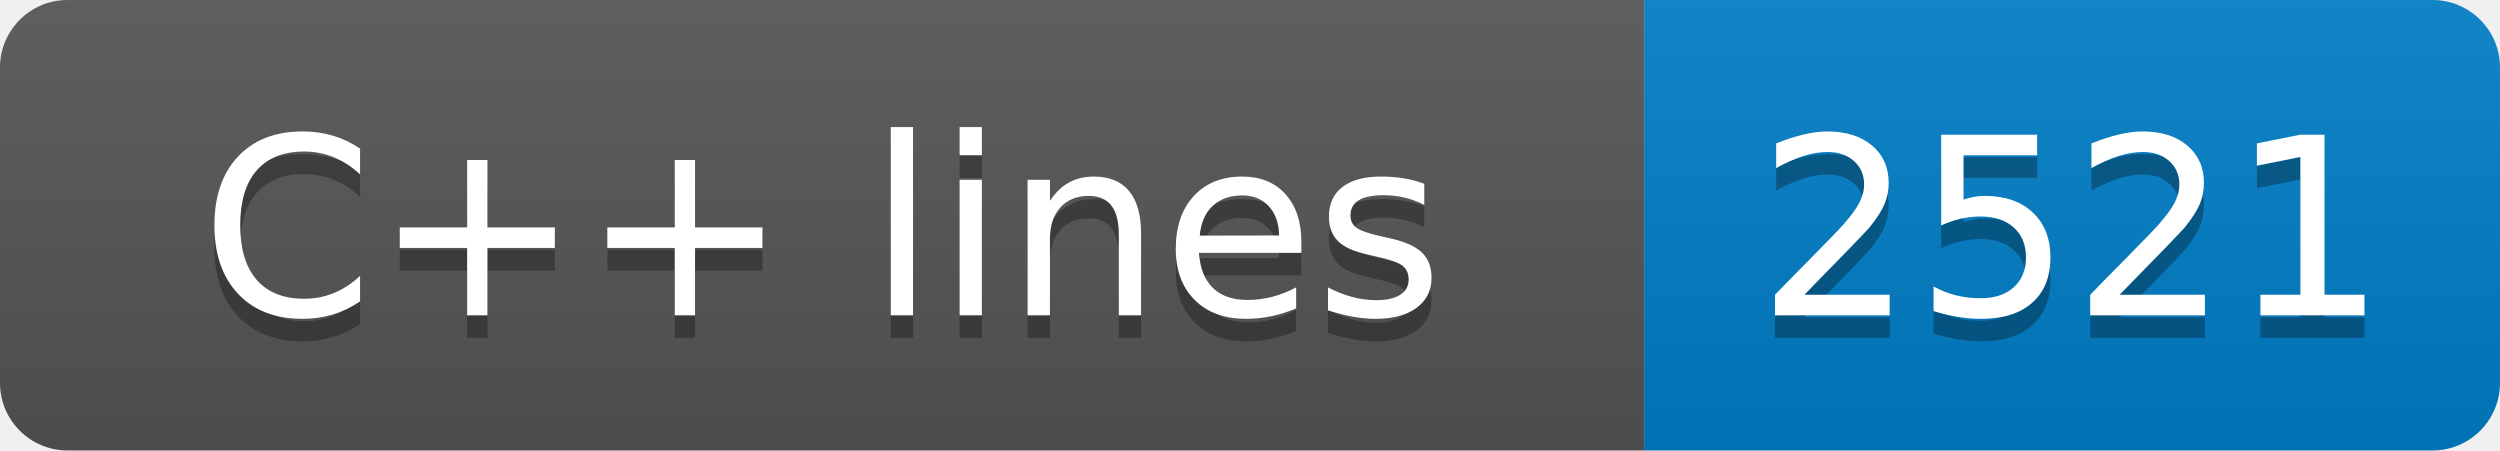
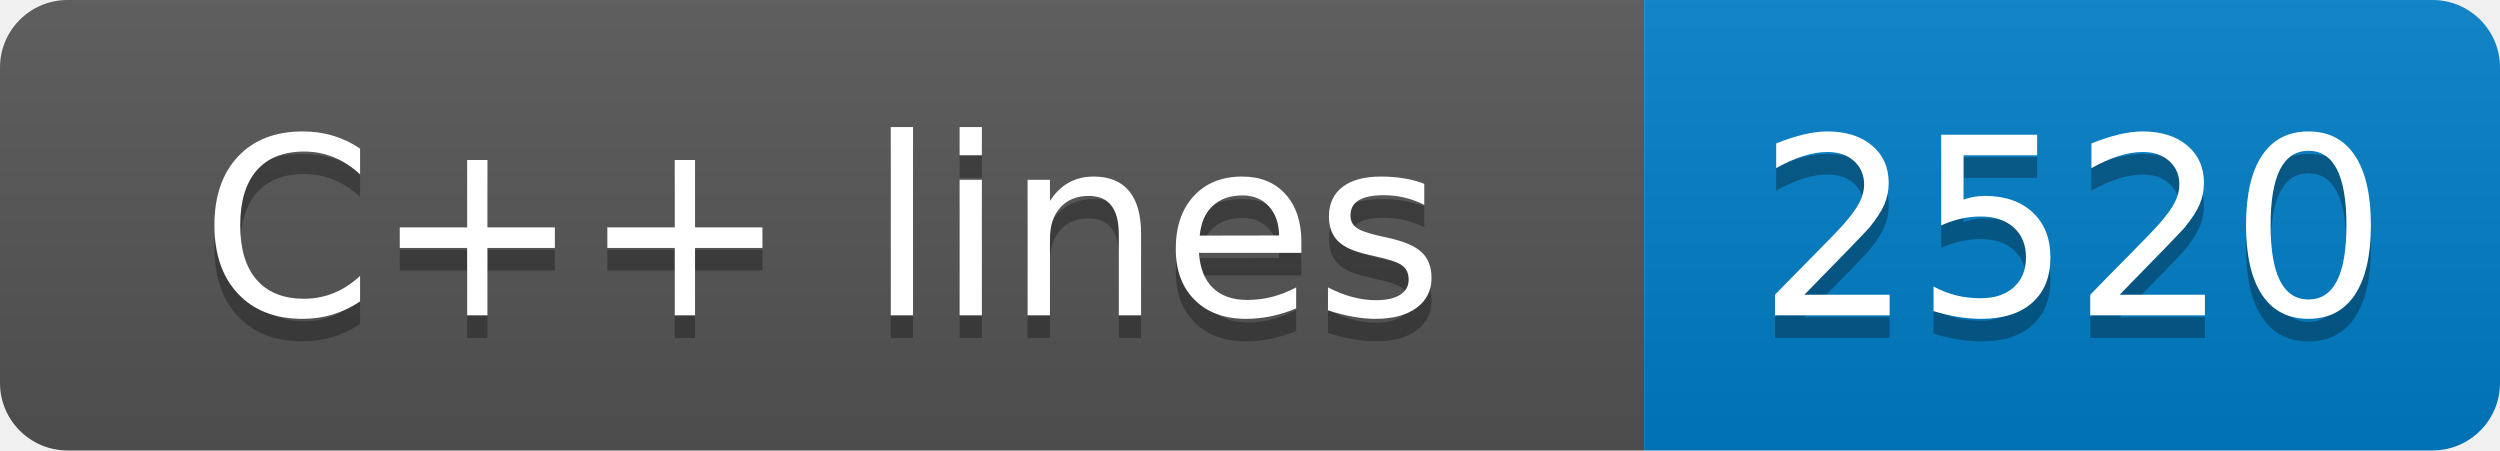
- <svg xmlns="http://www.w3.org/2000/svg" width="111" height="20" role="img" aria-label="C++ lines: 2521">
+ <svg xmlns="http://www.w3.org/2000/svg" width="111" height="20" role="img" aria-label="C++ lines: 2520">
  <linearGradient id="s" x2="0" y2="100%">
    <stop offset="0" stop-color="#bbb" stop-opacity=".1" />
    <stop offset="1" stop-opacity=".1" />
  </linearGradient>
  <clipPath id="r">
    <rect width="111" height="20" rx="3" fill="#fff" />
  </clipPath>
  <g clip-path="url(#r)">
    <rect width="73" height="20" fill="#555" />
    <rect x="73" width="38" height="20" fill="#007ec6" />
    <rect width="111" height="20" fill="url(#s)" />
  </g>
  <g fill="#fff" text-anchor="middle" font-family="Verdana,Geneva,DejaVu Sans,sans-serif" text-rendering="geometricPrecision" font-size="110">
    <text aria-hidden="true" x="365" y="150" fill="#010101" fill-opacity=".3" transform="scale(.1)" textLength="630">C++ lines</text>
    <text x="365" y="140" transform="scale(.1)" fill="#fff" textLength="630">C++ lines</text>
-     <text aria-hidden="true" x="920" y="150" fill="#010101" fill-opacity=".3" transform="scale(.1)" textLength="280">2521</text>
-     <text x="920" y="140" transform="scale(.1)" fill="#fff" textLength="280">2521</text>
+     <text aria-hidden="true" x="920" y="150" fill="#010101" fill-opacity=".3" transform="scale(.1)" textLength="280">2520</text>
+     <text x="920" y="140" transform="scale(.1)" fill="#fff" textLength="280">2520</text>
  </g>
</svg>
